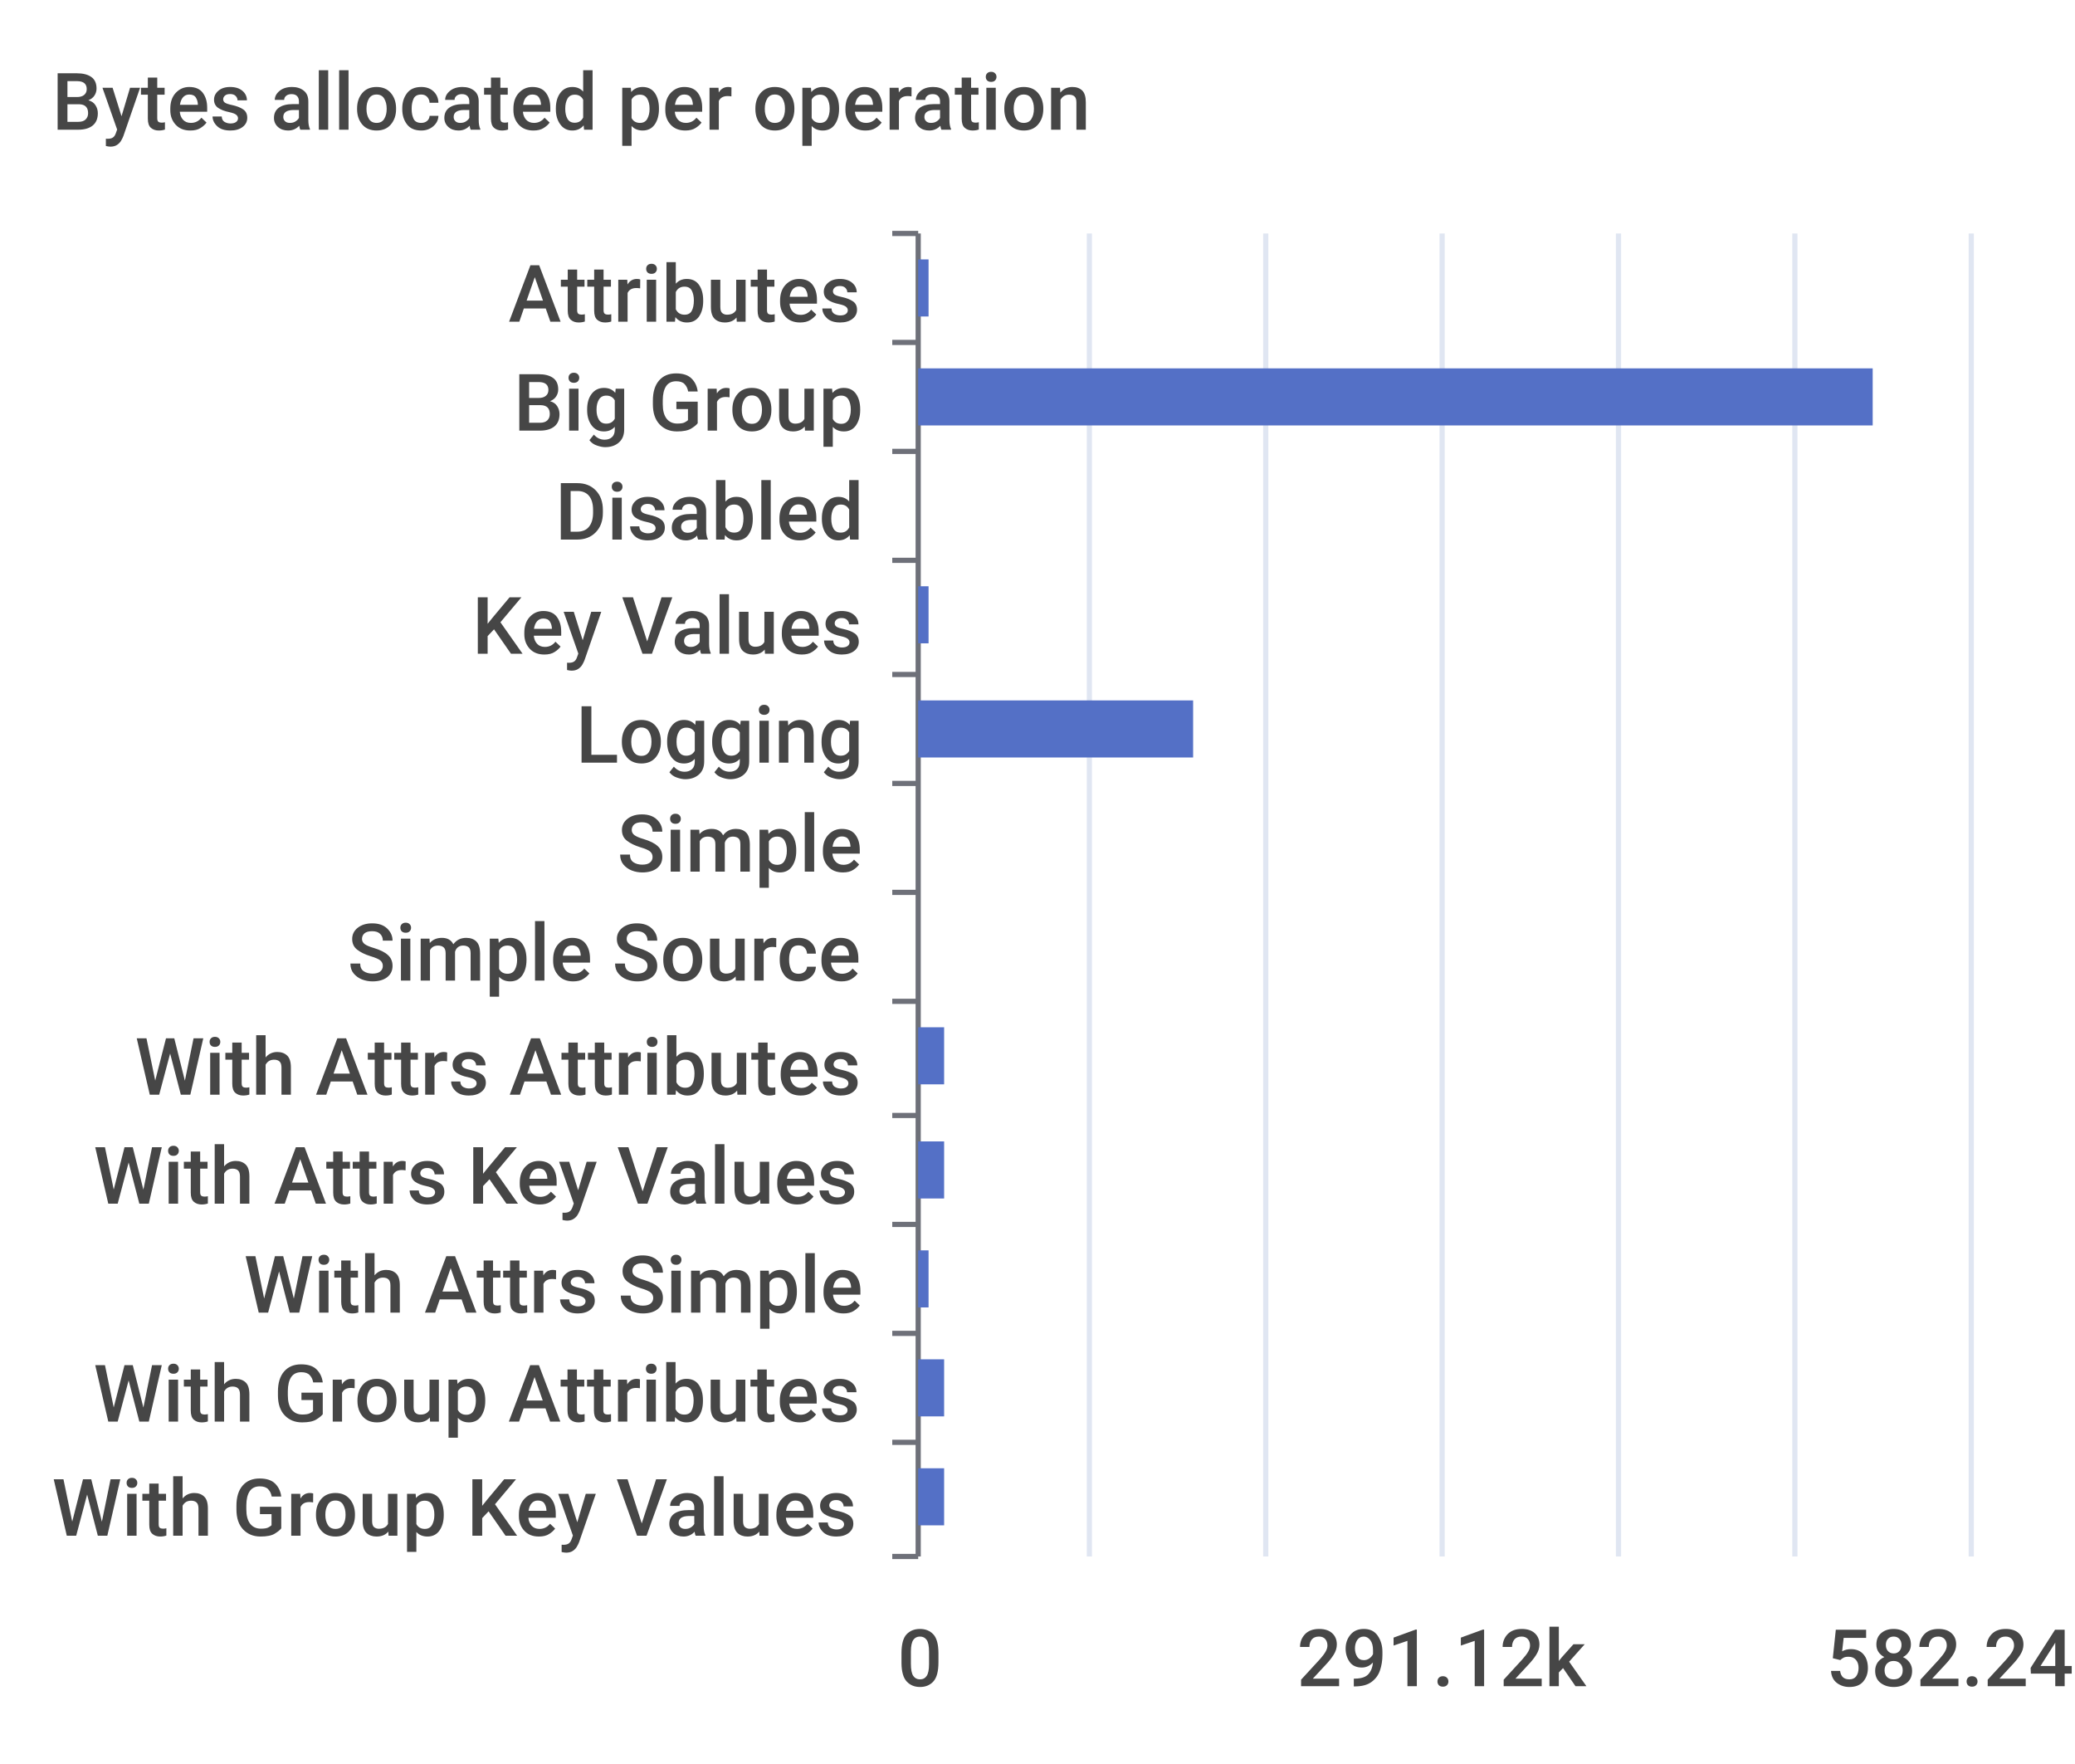
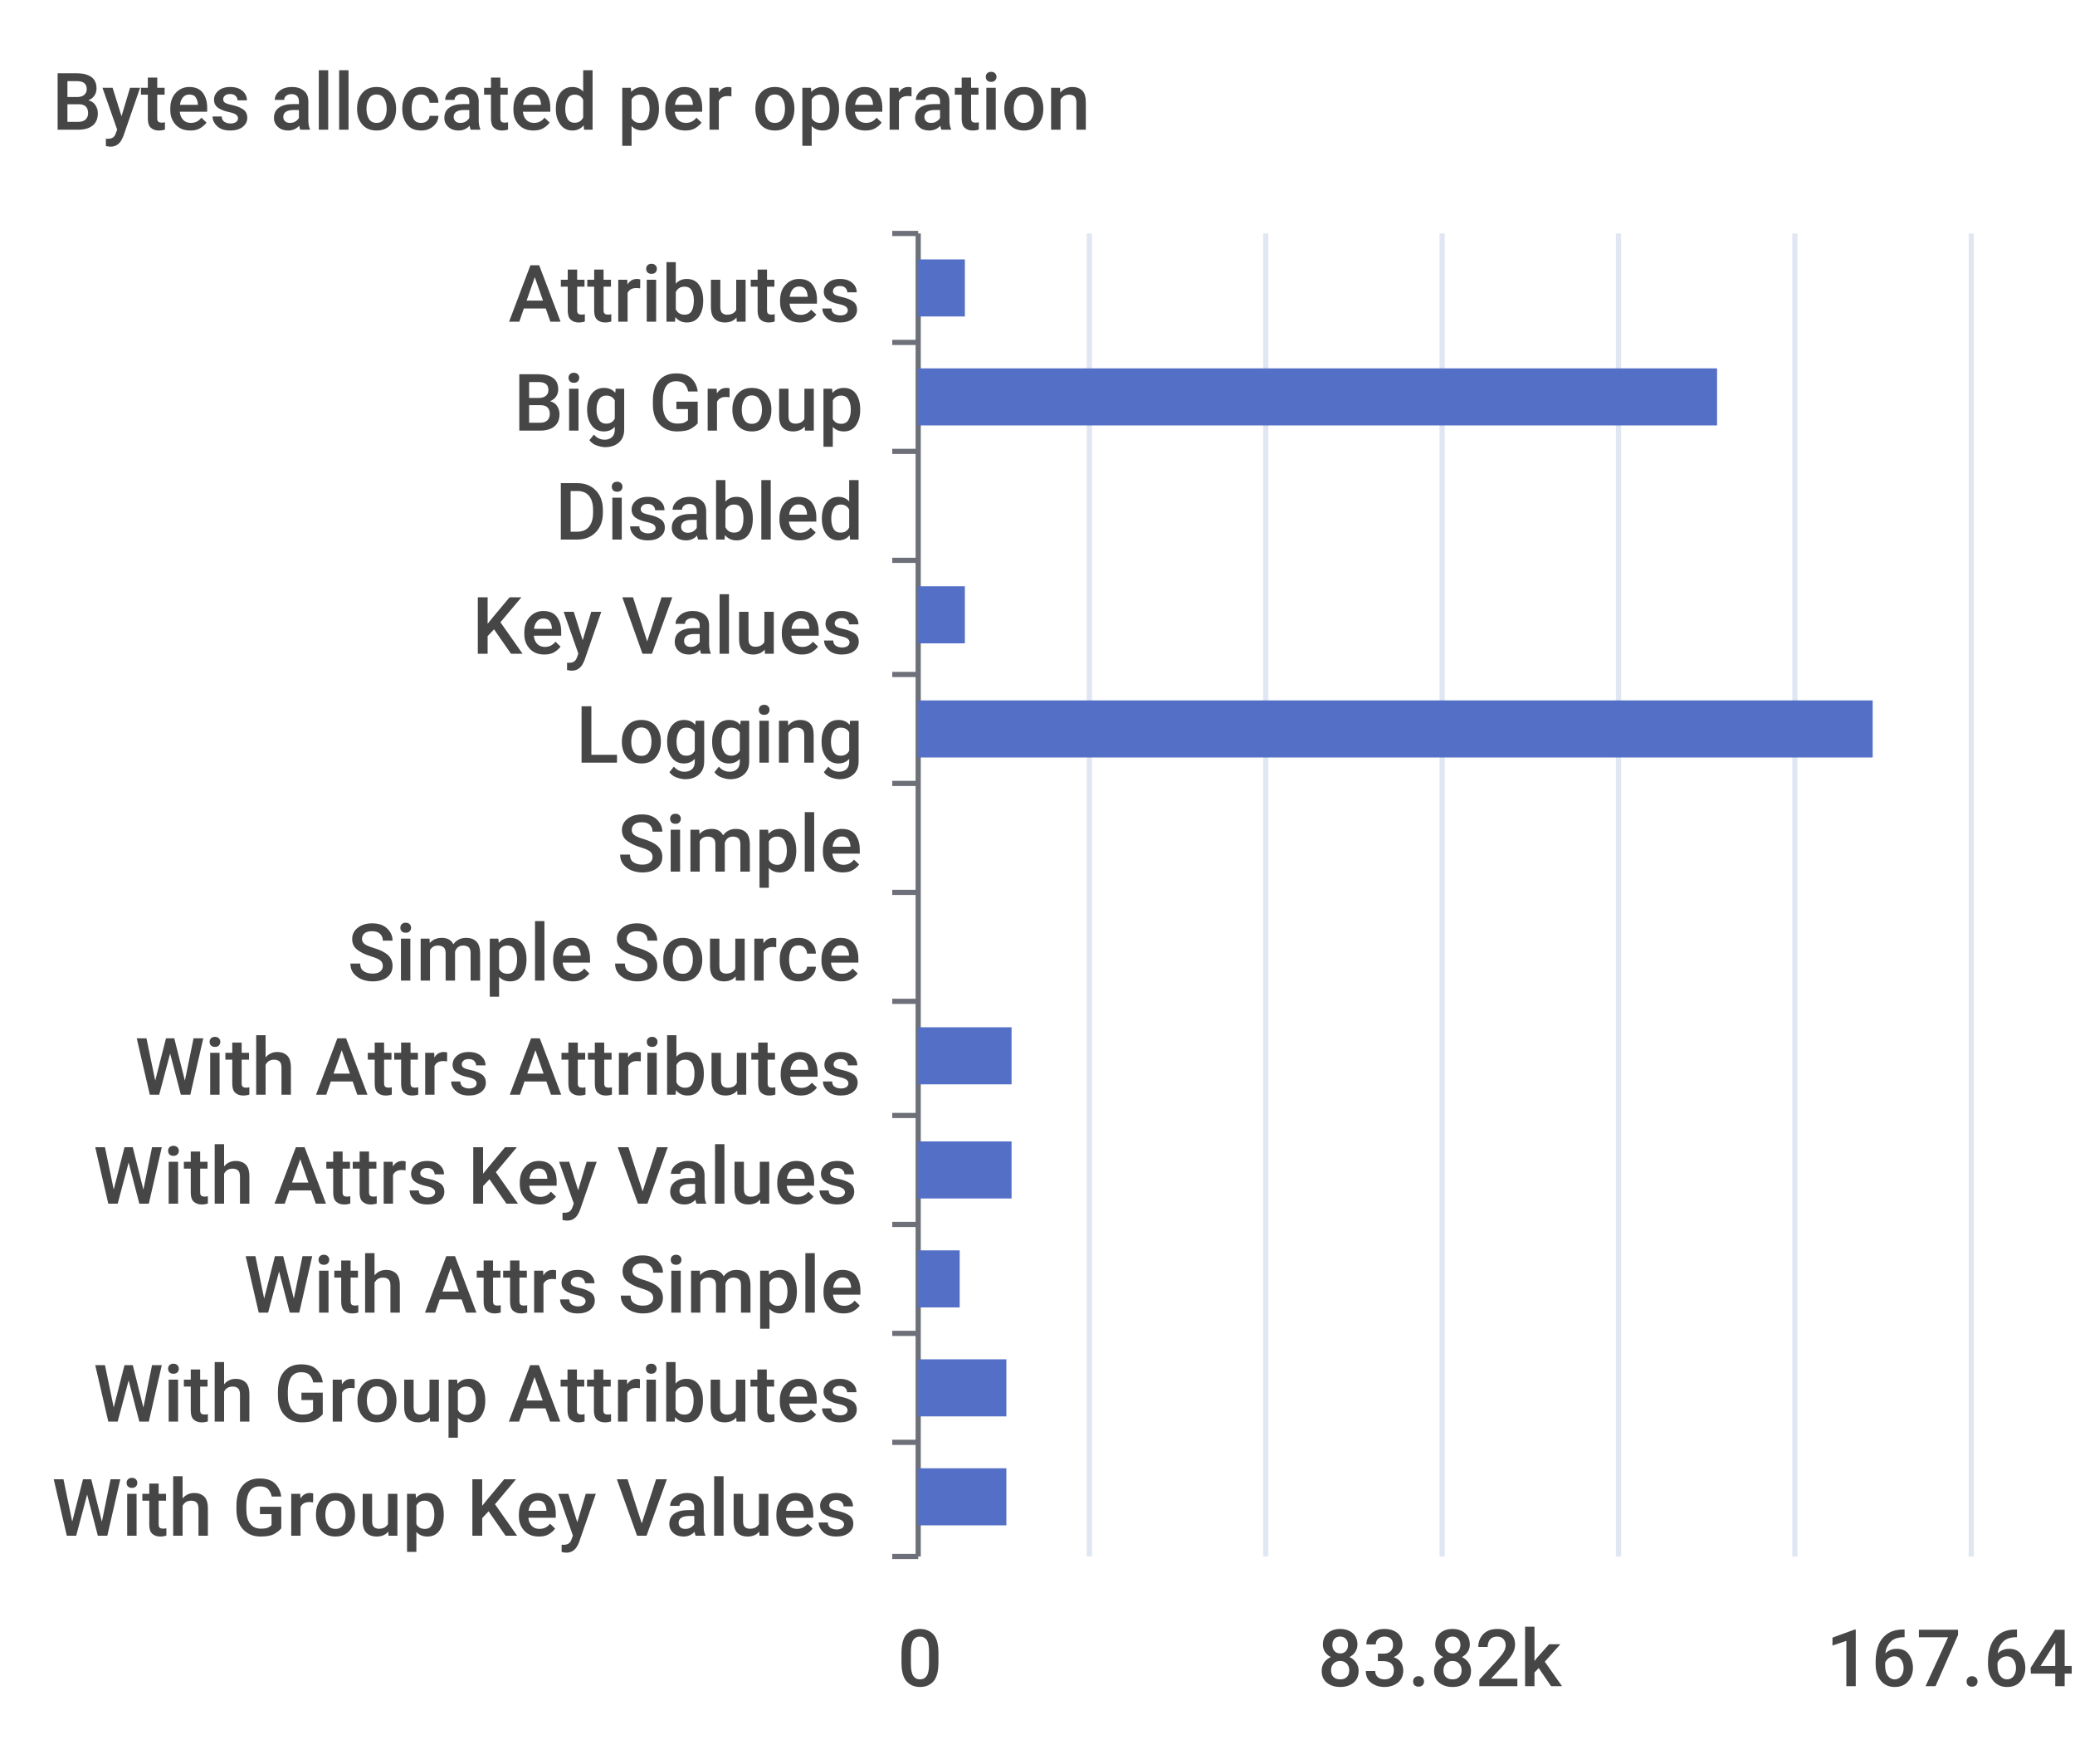
<svg xmlns="http://www.w3.org/2000/svg" width="400" height="340">\n<path d="M 0 0 L 400 0 L 400 340 L 0 340 L 0 0" style="stroke-width:0;stroke:none;fill:rgba(255,255,255,1.0)" />
  <text x="10" y="25" style="stroke-width:0;stroke:none;fill:rgba(70,70,70,1.0);font-size:15.3px;font-family:'Roboto Medium',sans-serif">Bytes allocated per operation</text>
  <path d="M 172 45 L 177 45" style="stroke-width:1;stroke:rgba(110,112,121,1.0);fill:none" />
  <path d="M 172 66 L 177 66" style="stroke-width:1;stroke:rgba(110,112,121,1.0);fill:none" />
  <path d="M 172 87 L 177 87" style="stroke-width:1;stroke:rgba(110,112,121,1.0);fill:none" />
  <path d="M 172 108 L 177 108" style="stroke-width:1;stroke:rgba(110,112,121,1.0);fill:none" />
  <path d="M 172 130 L 177 130" style="stroke-width:1;stroke:rgba(110,112,121,1.0);fill:none" />
  <path d="M 172 151 L 177 151" style="stroke-width:1;stroke:rgba(110,112,121,1.0);fill:none" />
  <path d="M 172 172 L 177 172" style="stroke-width:1;stroke:rgba(110,112,121,1.0);fill:none" />
  <path d="M 172 193 L 177 193" style="stroke-width:1;stroke:rgba(110,112,121,1.0);fill:none" />
  <path d="M 172 215 L 177 215" style="stroke-width:1;stroke:rgba(110,112,121,1.0);fill:none" />
  <path d="M 172 236 L 177 236" style="stroke-width:1;stroke:rgba(110,112,121,1.0);fill:none" />
  <path d="M 172 257 L 177 257" style="stroke-width:1;stroke:rgba(110,112,121,1.0);fill:none" />
  <path d="M 172 278 L 177 278" style="stroke-width:1;stroke:rgba(110,112,121,1.0);fill:none" />
  <path d="M 172 300 L 177 300" style="stroke-width:1;stroke:rgba(110,112,121,1.0);fill:none" />
  <path d="M 177 45 L 177 300" style="stroke-width:1;stroke:rgba(110,112,121,1.0);fill:none" />
  <text x="98" y="62" style="stroke-width:0;stroke:none;fill:rgba(70,70,70,1.0);font-size:15.3px;font-family:'Roboto Medium',sans-serif">Attributes</text>
  <text x="99" y="83" style="stroke-width:0;stroke:none;fill:rgba(70,70,70,1.0);font-size:15.3px;font-family:'Roboto Medium',sans-serif">Big Group</text>
  <text x="107" y="104" style="stroke-width:0;stroke:none;fill:rgba(70,70,70,1.0);font-size:15.3px;font-family:'Roboto Medium',sans-serif">Disabled</text>
  <text x="91" y="126" style="stroke-width:0;stroke:none;fill:rgba(70,70,70,1.0);font-size:15.3px;font-family:'Roboto Medium',sans-serif">Key Values</text>
  <text x="111" y="147" style="stroke-width:0;stroke:none;fill:rgba(70,70,70,1.0);font-size:15.3px;font-family:'Roboto Medium',sans-serif">Logging</text>
  <text x="119" y="168" style="stroke-width:0;stroke:none;fill:rgba(70,70,70,1.0);font-size:15.3px;font-family:'Roboto Medium',sans-serif">Simple</text>
  <text x="67" y="189" style="stroke-width:0;stroke:none;fill:rgba(70,70,70,1.0);font-size:15.3px;font-family:'Roboto Medium',sans-serif">Simple Source</text>
  <text x="26" y="211" style="stroke-width:0;stroke:none;fill:rgba(70,70,70,1.0);font-size:15.3px;font-family:'Roboto Medium',sans-serif">With Attrs Attributes</text>
  <text x="18" y="232" style="stroke-width:0;stroke:none;fill:rgba(70,70,70,1.0);font-size:15.3px;font-family:'Roboto Medium',sans-serif">With Attrs Key Values</text>
  <text x="47" y="253" style="stroke-width:0;stroke:none;fill:rgba(70,70,70,1.0);font-size:15.3px;font-family:'Roboto Medium',sans-serif">With Attrs Simple</text>
  <text x="18" y="274" style="stroke-width:0;stroke:none;fill:rgba(70,70,70,1.0);font-size:15.3px;font-family:'Roboto Medium',sans-serif">With Group Attributes</text>
  <text x="10" y="296" style="stroke-width:0;stroke:none;fill:rgba(70,70,70,1.0);font-size:15.3px;font-family:'Roboto Medium',sans-serif">With Group Key Values</text>
  <text x="173" y="325" style="stroke-width:0;stroke:none;fill:rgba(70,70,70,1.0);font-size:15.3px;font-family:'Roboto Medium',sans-serif">0</text>
-   <text x="250" y="325" style="stroke-width:0;stroke:none;fill:rgba(70,70,70,1.0);font-size:15.3px;font-family:'Roboto Medium',sans-serif">291.12k</text>
-   <text x="352" y="325" style="stroke-width:0;stroke:none;fill:rgba(70,70,70,1.0);font-size:15.3px;font-family:'Roboto Medium',sans-serif">582.24k</text>
+   <text x="254" y="325" style="stroke-width:0;stroke:none;fill:rgba(70,70,70,1.0);font-size:15.3px;font-family:'Roboto Medium',sans-serif">83.82k</text>
+   <text x="352" y="325" style="stroke-width:0;stroke:none;fill:rgba(70,70,70,1.0);font-size:15.3px;font-family:'Roboto Medium',sans-serif">167.64k</text>
  <path d="M 210 45 L 210 300" style="stroke-width:1;stroke:rgba(224,230,242,1.0);fill:none" />
  <path d="M 244 45 L 244 300" style="stroke-width:1;stroke:rgba(224,230,242,1.0);fill:none" />
  <path d="M 278 45 L 278 300" style="stroke-width:1;stroke:rgba(224,230,242,1.0);fill:none" />
  <path d="M 312 45 L 312 300" style="stroke-width:1;stroke:rgba(224,230,242,1.0);fill:none" />
  <path d="M 346 45 L 346 300" style="stroke-width:1;stroke:rgba(224,230,242,1.0);fill:none" />
  <path d="M 380 45 L 380 300" style="stroke-width:1;stroke:rgba(224,230,242,1.0);fill:none" />
-   <path d="M 177 283 L 182 283 L 182 294 L 177 294 L 177 283" style="stroke-width:0;stroke:none;fill:rgba(84,112,198,1.0)" />
-   <path d="M 177 262 L 182 262 L 182 273 L 177 273 L 177 262" style="stroke-width:0;stroke:none;fill:rgba(84,112,198,1.0)" />
-   <path d="M 177 241 L 179 241 L 179 252 L 177 252 L 177 241" style="stroke-width:0;stroke:none;fill:rgba(84,112,198,1.0)" />
-   <path d="M 177 220 L 182 220 L 182 231 L 177 231 L 177 220" style="stroke-width:0;stroke:none;fill:rgba(84,112,198,1.0)" />
-   <path d="M 177 198 L 182 198 L 182 209 L 177 209 L 177 198" style="stroke-width:0;stroke:none;fill:rgba(84,112,198,1.0)" />
+   <path d="M 177 283 L 194 283 L 194 294 L 177 294 L 177 283" style="stroke-width:0;stroke:none;fill:rgba(84,112,198,1.0)" />
+   <path d="M 177 262 L 194 262 L 194 273 L 177 273 L 177 262" style="stroke-width:0;stroke:none;fill:rgba(84,112,198,1.0)" />
+   <path d="M 177 241 L 185 241 L 185 252 L 177 252 L 177 241" style="stroke-width:0;stroke:none;fill:rgba(84,112,198,1.0)" />
+   <path d="M 177 220 L 195 220 L 195 231 L 177 231 L 177 220" style="stroke-width:0;stroke:none;fill:rgba(84,112,198,1.0)" />
+   <path d="M 177 198 L 195 198 L 195 209 L 177 209 L 177 198" style="stroke-width:0;stroke:none;fill:rgba(84,112,198,1.0)" />
  <path d="M 177 177 L 177 177 L 177 188 L 177 188 L 177 177" style="stroke-width:0;stroke:none;fill:rgba(84,112,198,1.0)" />
  <path d="M 177 156 L 177 156 L 177 167 L 177 167 L 177 156" style="stroke-width:0;stroke:none;fill:rgba(84,112,198,1.0)" />
-   <path d="M 177 135 L 230 135 L 230 146 L 177 146 L 177 135" style="stroke-width:0;stroke:none;fill:rgba(84,112,198,1.0)" />
-   <path d="M 177 113 L 179 113 L 179 124 L 177 124 L 177 113" style="stroke-width:0;stroke:none;fill:rgba(84,112,198,1.0)" />
+   <path d="M 177 135 L 361 135 L 361 146 L 177 146 L 177 135" style="stroke-width:0;stroke:none;fill:rgba(84,112,198,1.0)" />
+   <path d="M 177 113 L 186 113 L 186 124 L 177 124 L 177 113" style="stroke-width:0;stroke:none;fill:rgba(84,112,198,1.0)" />
  <path d="M 177 92 L 177 92 L 177 103 L 177 103 L 177 92" style="stroke-width:0;stroke:none;fill:rgba(84,112,198,1.0)" />
-   <path d="M 177 71 L 361 71 L 361 82 L 177 82 L 177 71" style="stroke-width:0;stroke:none;fill:rgba(84,112,198,1.0)" />
-   <path d="M 177 50 L 179 50 L 179 61 L 177 61 L 177 50" style="stroke-width:0;stroke:none;fill:rgba(84,112,198,1.0)" />
+   <path d="M 177 71 L 331 71 L 331 82 L 177 82 L 177 71" style="stroke-width:0;stroke:none;fill:rgba(84,112,198,1.0)" />
+   <path d="M 177 50 L 186 50 L 186 61 L 177 61 L 177 50" style="stroke-width:0;stroke:none;fill:rgba(84,112,198,1.0)" />
</svg>
